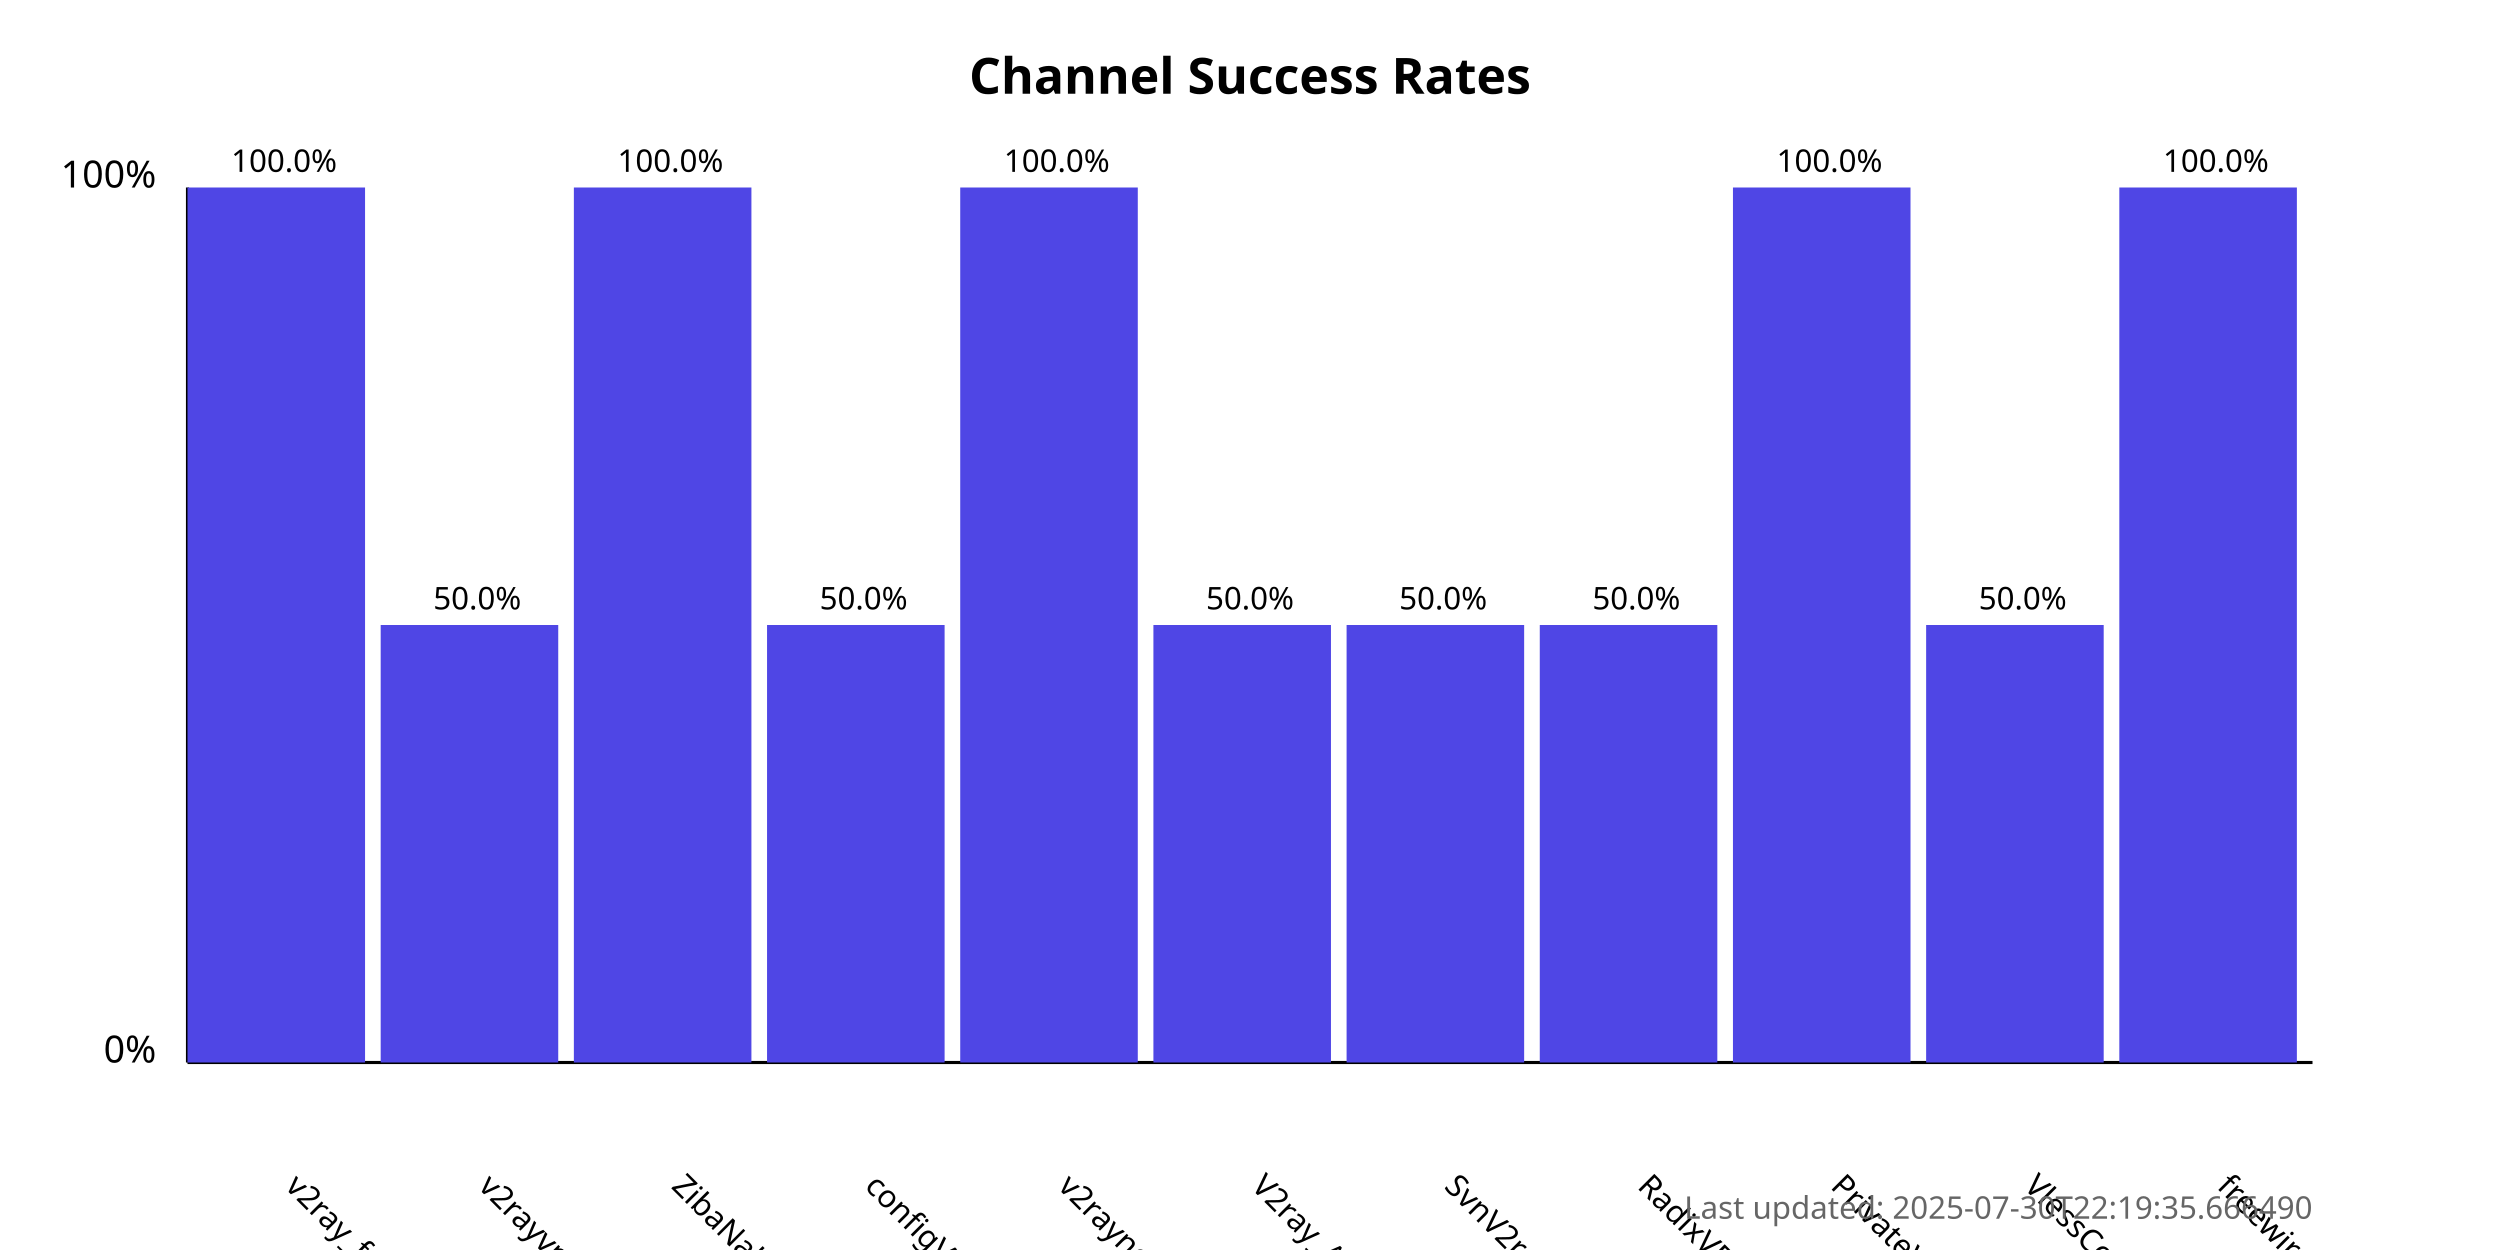
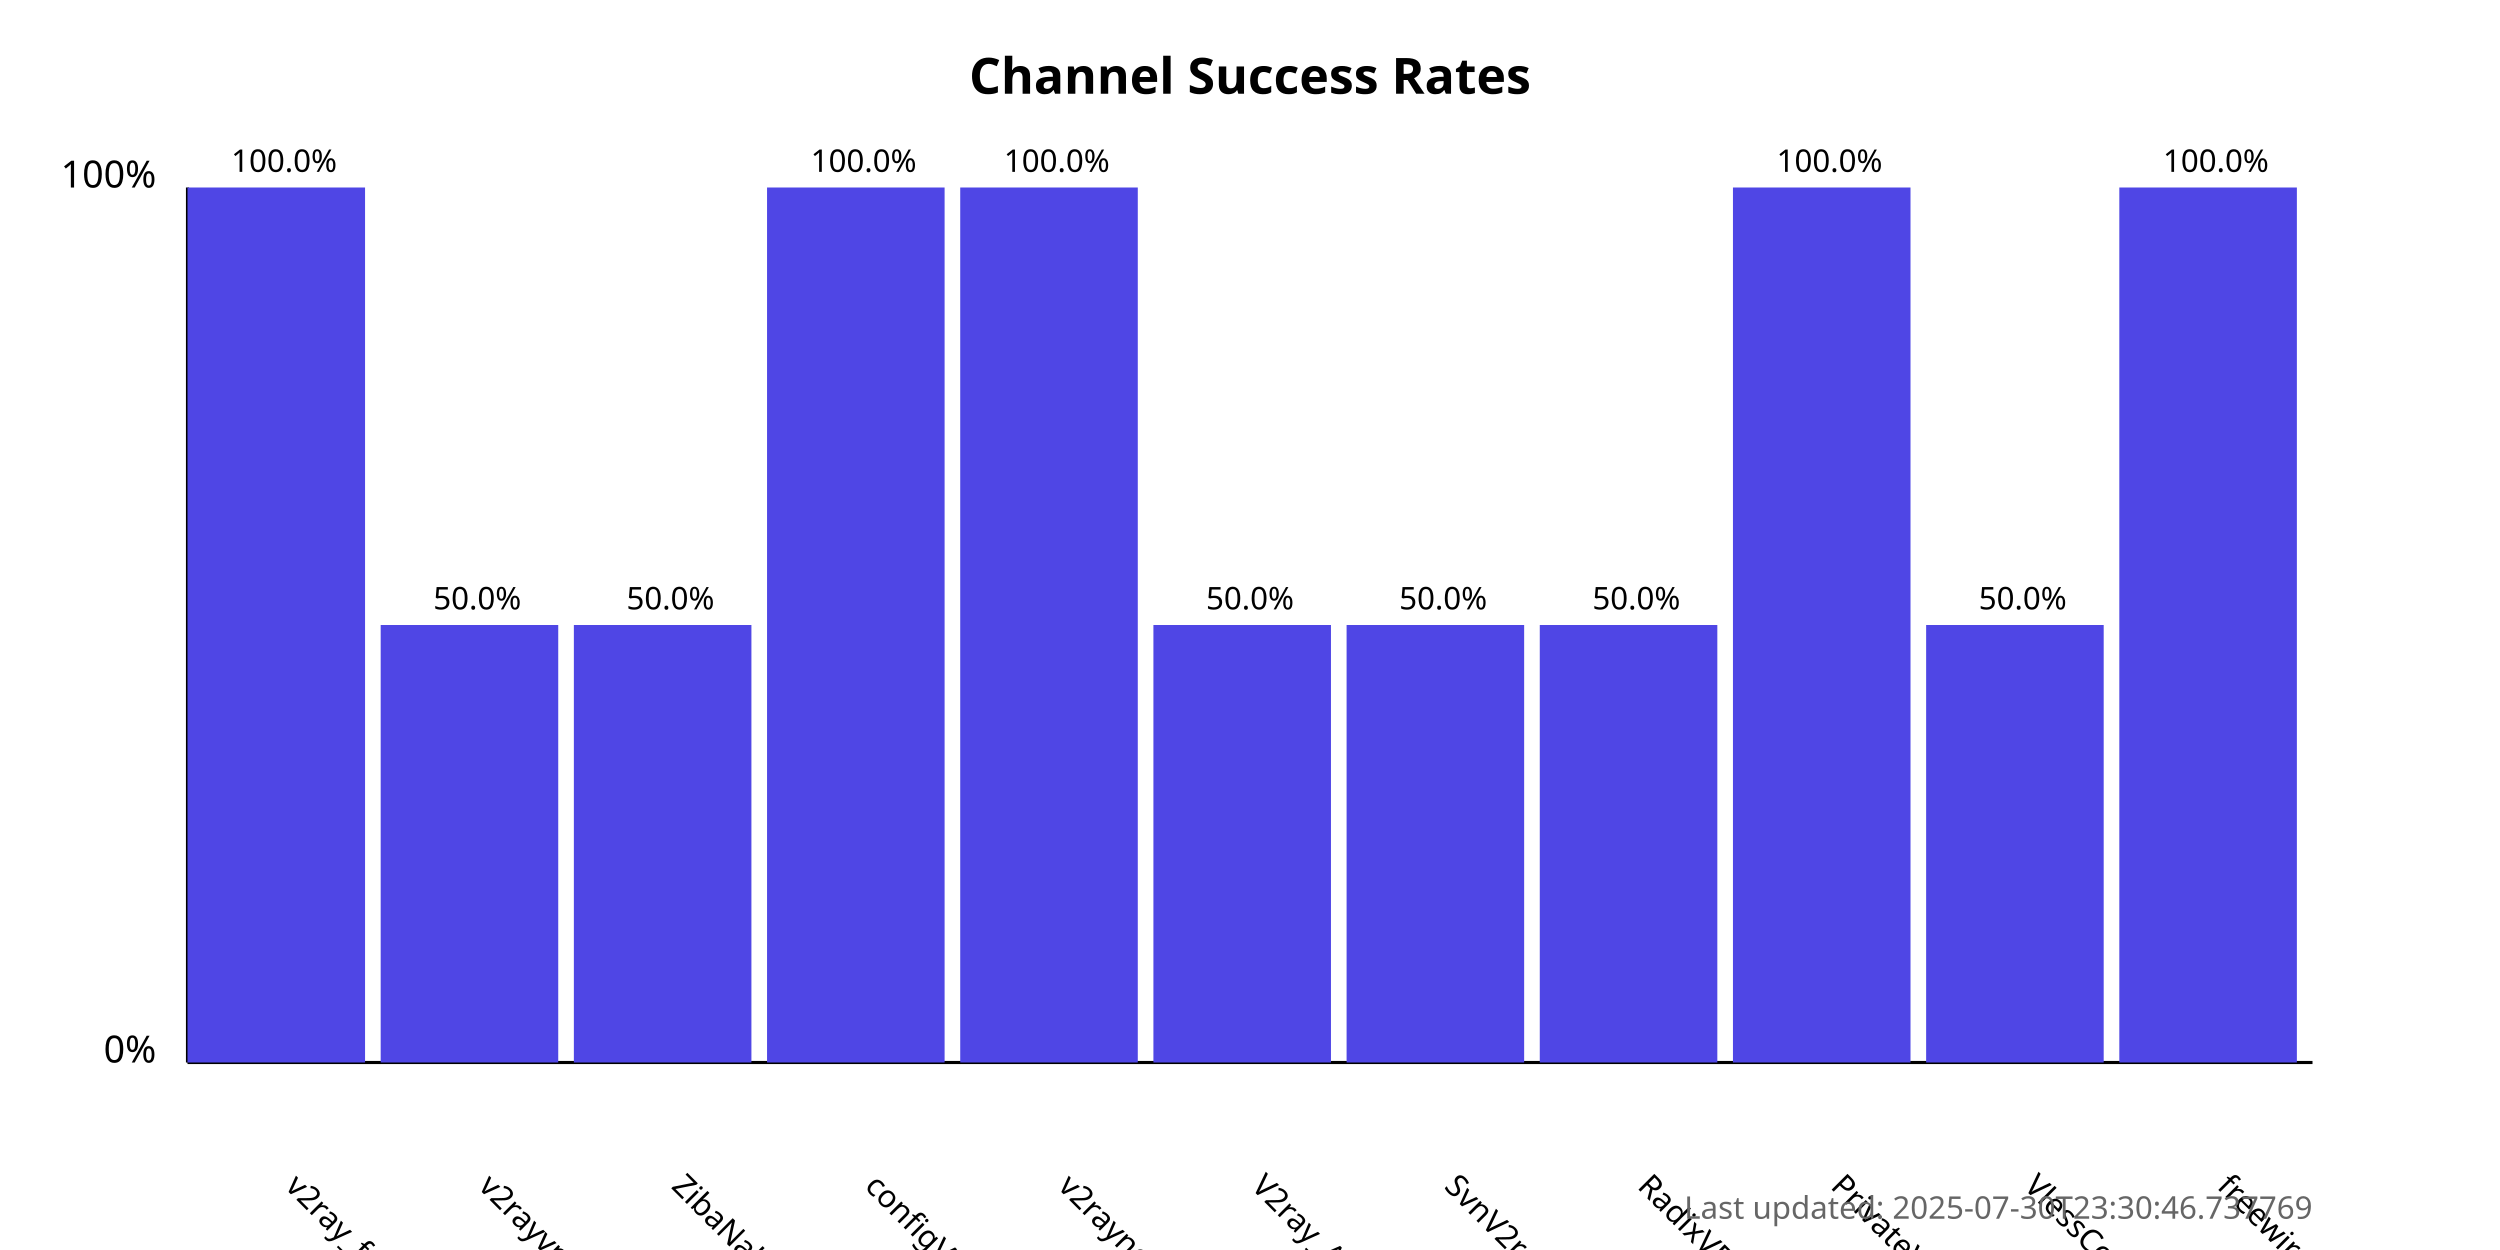
<svg xmlns="http://www.w3.org/2000/svg" width="800" height="400">
  <style>
            .chart-title { font: bold 16px sans-serif; }
            .axis-label { font: 12px sans-serif; }
            .tick-label { font: 10px sans-serif; }
            .bar { fill: #4f46e5; }
            .bar:hover { fill: #6366f1; }
            .timestamp { font: 10px sans-serif; fill: #666; }
        </style>
  <text x="400.0" y="30" text-anchor="middle" class="chart-title">
            Channel Success Rates
        </text>
  <line x1="60" y1="340" x2="60" y2="60" stroke="black" stroke-width="1" />
  <line x1="60" y1="340" x2="740" y2="340" stroke="black" stroke-width="1" />
  <text x="50" y="340" text-anchor="end" class="axis-label">0%</text>
  <text x="50" y="60" text-anchor="end" class="axis-label">100%</text>
  <g>
    <rect x="60" y="60.0" width="56.818" height="280.0" class="bar" />
    <text x="90.909" y="380" transform="rotate(45, 90.90909, 380)" text-anchor="start" class="tick-label">
                v2ray_free_conf
            </text>
    <text x="90.909" y="55.0" text-anchor="middle" class="tick-label">
                100.0%
            </text>
  </g>
  <g>
    <rect x="121.818" y="200.0" width="56.818" height="140.0" class="bar" />
    <text x="152.727" y="380" transform="rotate(45, 152.7273, 380)" text-anchor="start" class="tick-label">
                v2rayvpno
            </text>
    <text x="152.727" y="195.0" text-anchor="middle" class="tick-label">
                50.0%
            </text>
  </g>
  <g>
-     <rect x="183.636" y="60.0" width="56.818" height="280.0" class="bar" />
+     <rect x="183.636" y="200.0" width="56.818" height="140.0" class="bar" />
    <text x="214.545" y="380" transform="rotate(45, 214.5455, 380)" text-anchor="start" class="tick-label">
                ZibaNabz
            </text>
-     <text x="214.545" y="55.0" text-anchor="middle" class="tick-label">
-                 100.0%
+     <text x="214.545" y="195.0" text-anchor="middle" class="tick-label">
+                 50.0%
            </text>
  </g>
  <g>
-     <rect x="245.455" y="200.0" width="56.818" height="140.0" class="bar" />
+     <rect x="245.455" y="60.0" width="56.818" height="280.0" class="bar" />
    <text x="276.364" y="380" transform="rotate(45, 276.3636, 380)" text-anchor="start" class="tick-label">
                configV2rayForFree
            </text>
-     <text x="276.364" y="195.0" text-anchor="middle" class="tick-label">
-                 50.0%
+     <text x="276.364" y="55.0" text-anchor="middle" class="tick-label">
+                 100.0%
            </text>
  </g>
  <g>
    <rect x="307.273" y="60.0" width="56.818" height="280.0" class="bar" />
    <text x="338.182" y="380" transform="rotate(45, 338.1818, 380)" text-anchor="start" class="tick-label">
                v2rayngvpn
            </text>
    <text x="338.182" y="55.0" text-anchor="middle" class="tick-label">
                100.0%
            </text>
  </g>
  <g>
    <rect x="369.091" y="200.0" width="56.818" height="140.0" class="bar" />
    <text x="400.0" y="380" transform="rotate(45, 400.0, 380)" text-anchor="start" class="tick-label">
                V2ray_Alpha
            </text>
    <text x="400.0" y="195.0" text-anchor="middle" class="tick-label">
                50.0%
            </text>
  </g>
  <g>
    <rect x="430.909" y="200.0" width="56.818" height="140.0" class="bar" />
    <text x="461.818" y="380" transform="rotate(45, 461.8182, 380)" text-anchor="start" class="tick-label">
                SvnV2ray
            </text>
    <text x="461.818" y="195.0" text-anchor="middle" class="tick-label">
                50.0%
            </text>
  </g>
  <g>
    <rect x="492.727" y="200.0" width="56.818" height="140.0" class="bar" />
    <text x="523.636" y="380" transform="rotate(45, 523.6364, 380)" text-anchor="start" class="tick-label">
                RadixVPN
            </text>
    <text x="523.636" y="195.0" text-anchor="middle" class="tick-label">
                50.0%
            </text>
  </g>
  <g>
    <rect x="554.545" y="60.0" width="56.818" height="280.0" class="bar" />
    <text x="585.455" y="380" transform="rotate(45, 585.4545, 380)" text-anchor="start" class="tick-label">
                PrivateVPNs
            </text>
    <text x="585.455" y="55.0" text-anchor="middle" class="tick-label">
                100.0%
            </text>
  </g>
  <g>
    <rect x="616.364" y="200.0" width="56.818" height="140.0" class="bar" />
    <text x="647.273" y="380" transform="rotate(45, 647.2727, 380)" text-anchor="start" class="tick-label">
                VlessConfig
            </text>
    <text x="647.273" y="195.0" text-anchor="middle" class="tick-label">
                50.0%
            </text>
  </g>
  <g>
    <rect x="678.182" y="60.0" width="56.818" height="280.0" class="bar" />
    <text x="709.091" y="380" transform="rotate(45, 709.0909, 380)" text-anchor="start" class="tick-label">
                freewireguard
            </text>
    <text x="709.091" y="55.0" text-anchor="middle" class="tick-label">
                100.0%
            </text>
  </g>
  <text x="740" y="390" text-anchor="end" class="timestamp">
-             Last updated: 2025-07-30T22:19:35.666490
+             Last updated: 2025-07-30T23:30:46.737769
        </text>
</svg>
